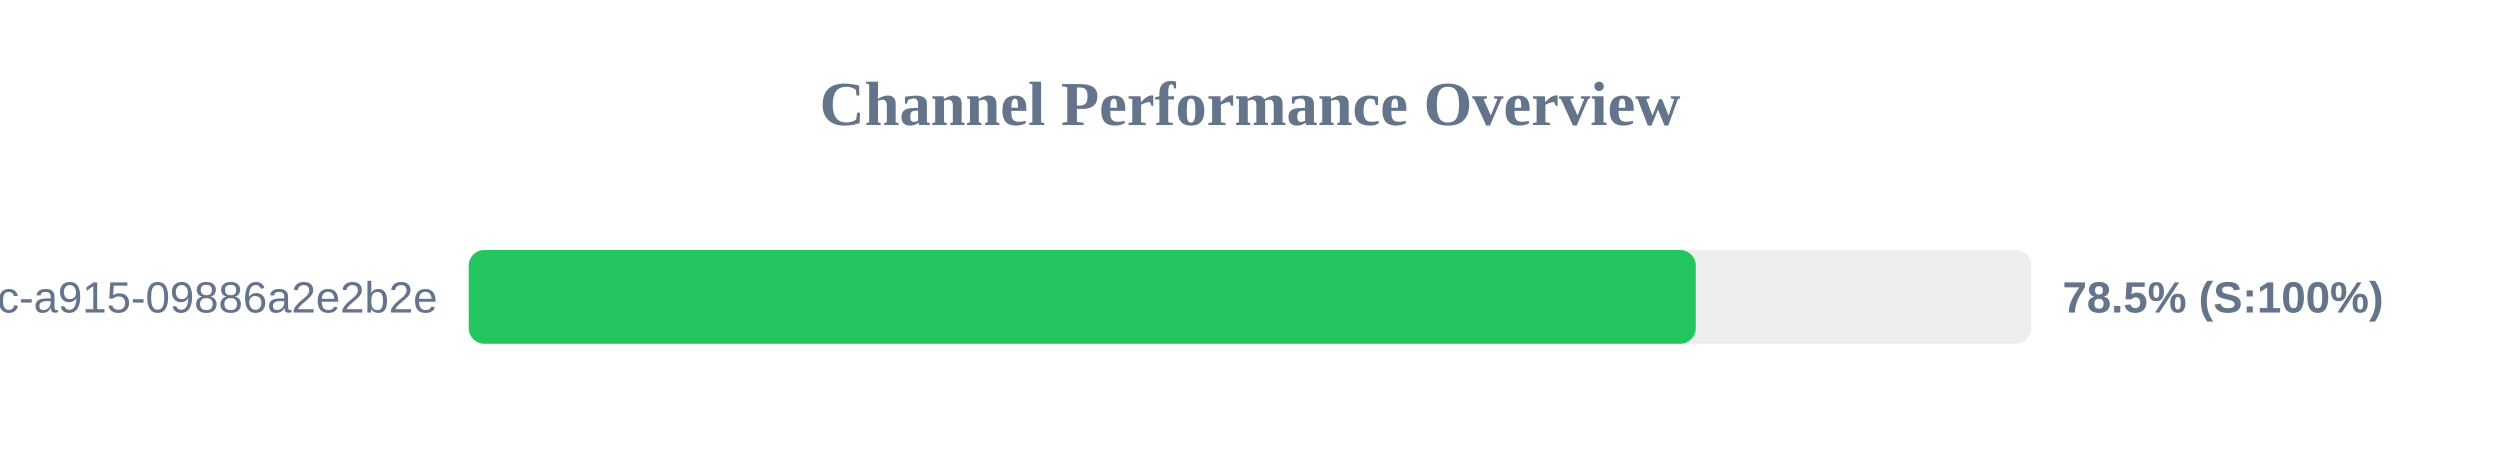
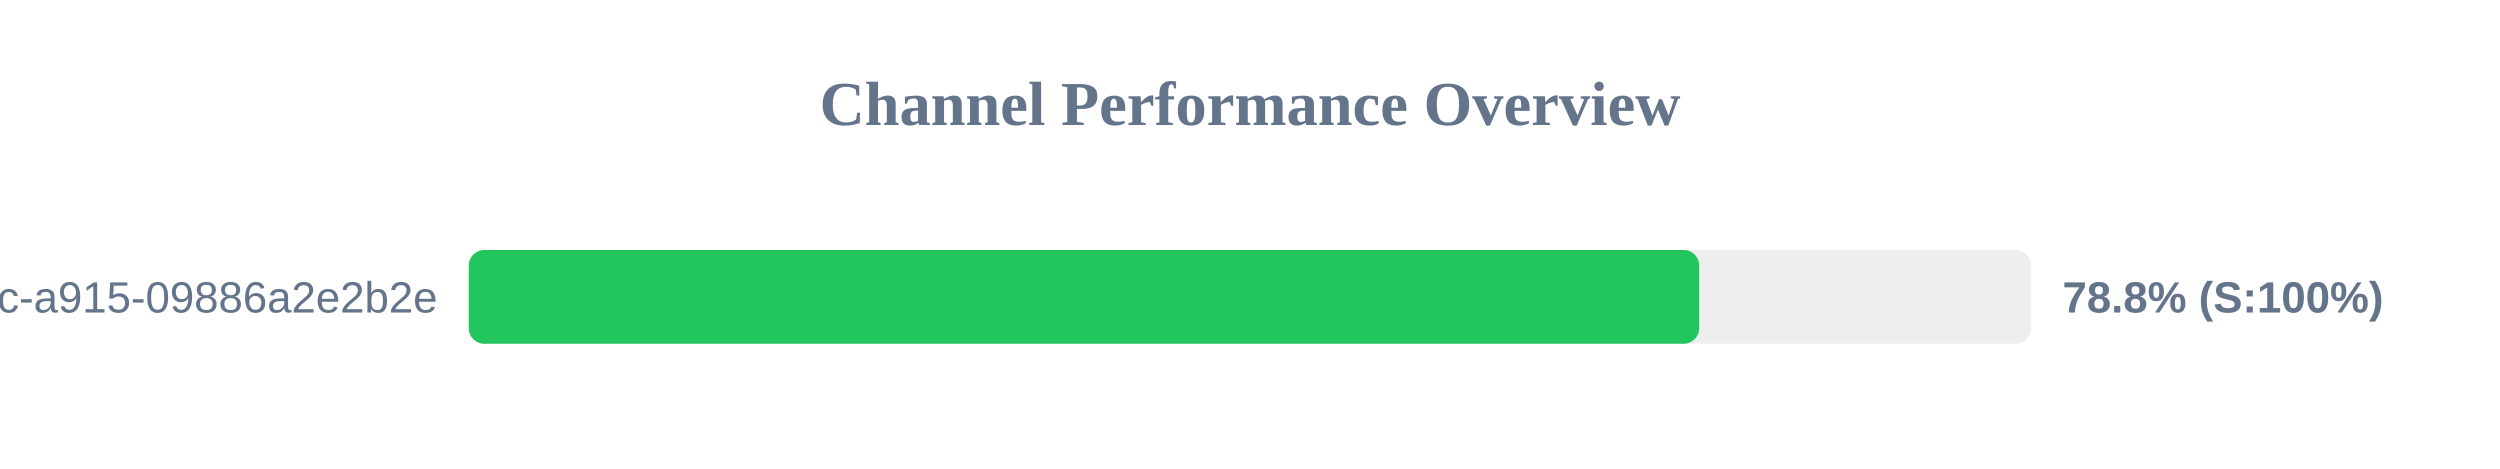
<svg xmlns="http://www.w3.org/2000/svg" width="800" height="150" version="1.1">
  <style>
        .row { font: 14px Arial; fill: #64748b; }
        .score { font: bold 14px Arial; fill: #64748b; }
    </style>
  <text x="400" y="40" text-anchor="middle" font-size="20px" font-weight="bold" fill="#64748b">Channel Performance Overview</text>
  <rect x="150" y="80" width="500" height="30" fill="#eee" rx="5" />
-   <rect x="150" y="80" width="392.65" height="30" fill="#22c55e" rx="5" />
+   <rect x="150" y="80" width="393.75" height="30" fill="#22c55e" rx="5" />
  <text x="140" y="100" text-anchor="end" class="row">?uuid=52816135-d3bc-46bc-a915-09886a2e2b2e</text>
-   <text x="660" y="100" text-anchor="start" class="score">78.5% (S:100%)</text>
+   <text x="660" y="100" text-anchor="start" class="score">78.8% (S:100%)</text>
</svg>
